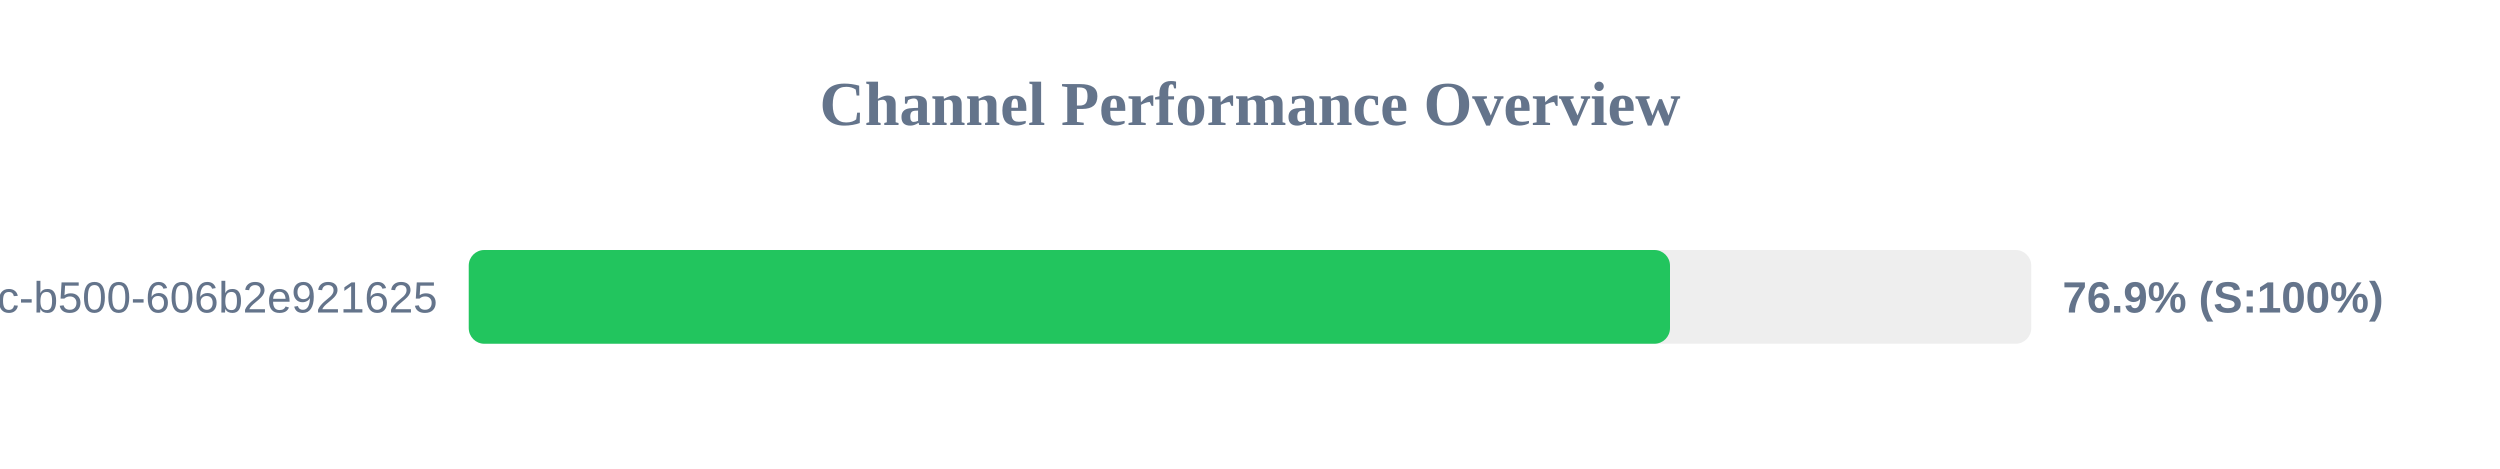
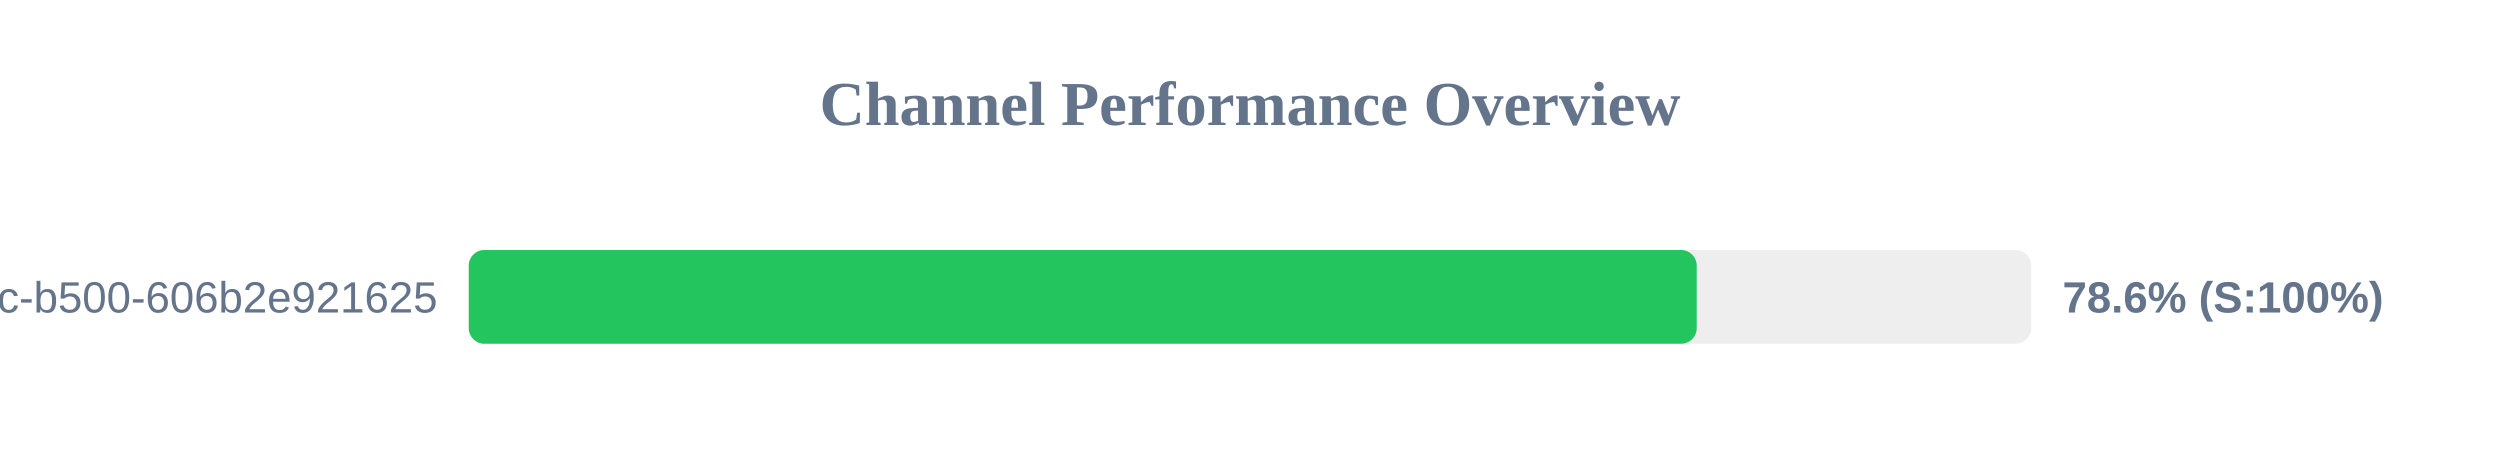
<svg xmlns="http://www.w3.org/2000/svg" width="800" height="150" version="1.1">
  <style>
        .row { font: 14px Arial; fill: #64748b; }
        .score { font: bold 14px Arial; fill: #64748b; }
    </style>
  <text x="400" y="40" text-anchor="middle" font-size="20px" font-weight="bold" fill="#64748b">Channel Performance Overview</text>
  <rect x="150" y="80" width="500" height="30" fill="#eee" rx="5" />
-   <rect x="150" y="80" width="384.4" height="30" fill="#22c55e" rx="5" />
+   <rect x="150" y="80" width="392.95" height="30" fill="#22c55e" rx="5" />
  <text x="140" y="100" text-anchor="end" class="row">?uuid=f901861b-6491-450c-b500-606b2e921625</text>
-   <text x="660" y="100" text-anchor="start" class="score">76.9% (S:100%)</text>
+   <text x="660" y="100" text-anchor="start" class="score">78.6% (S:100%)</text>
</svg>
